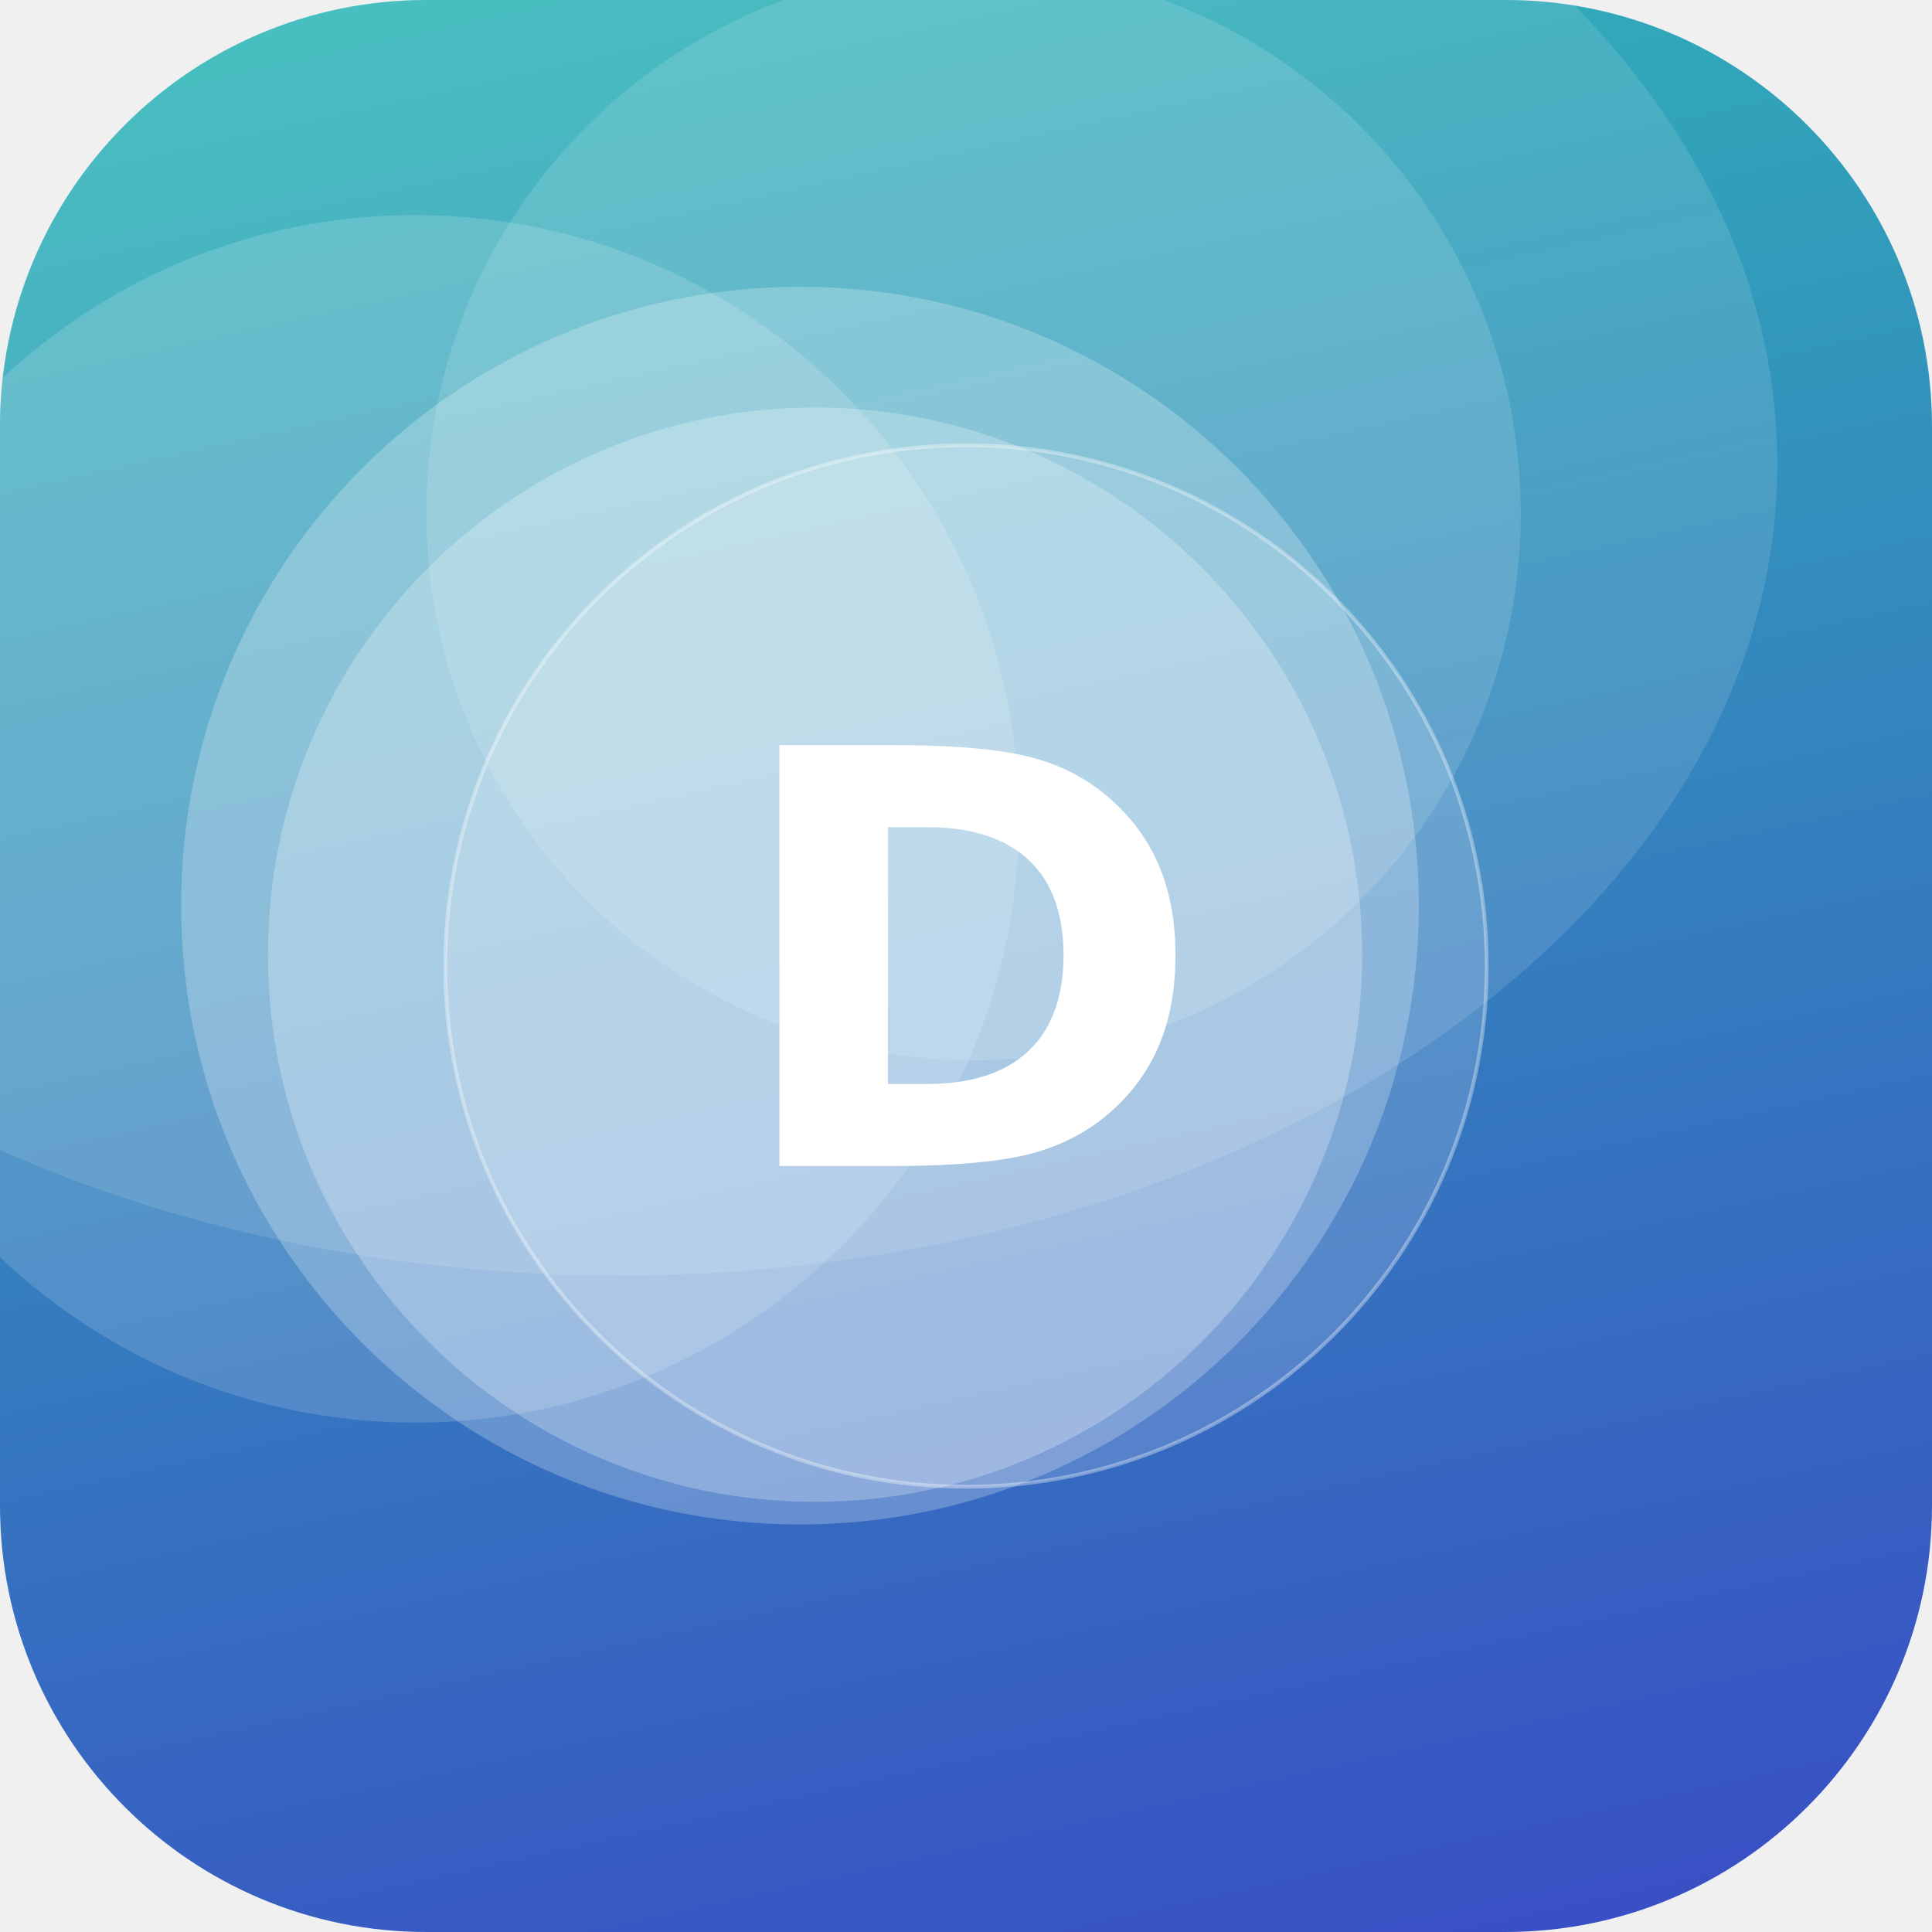
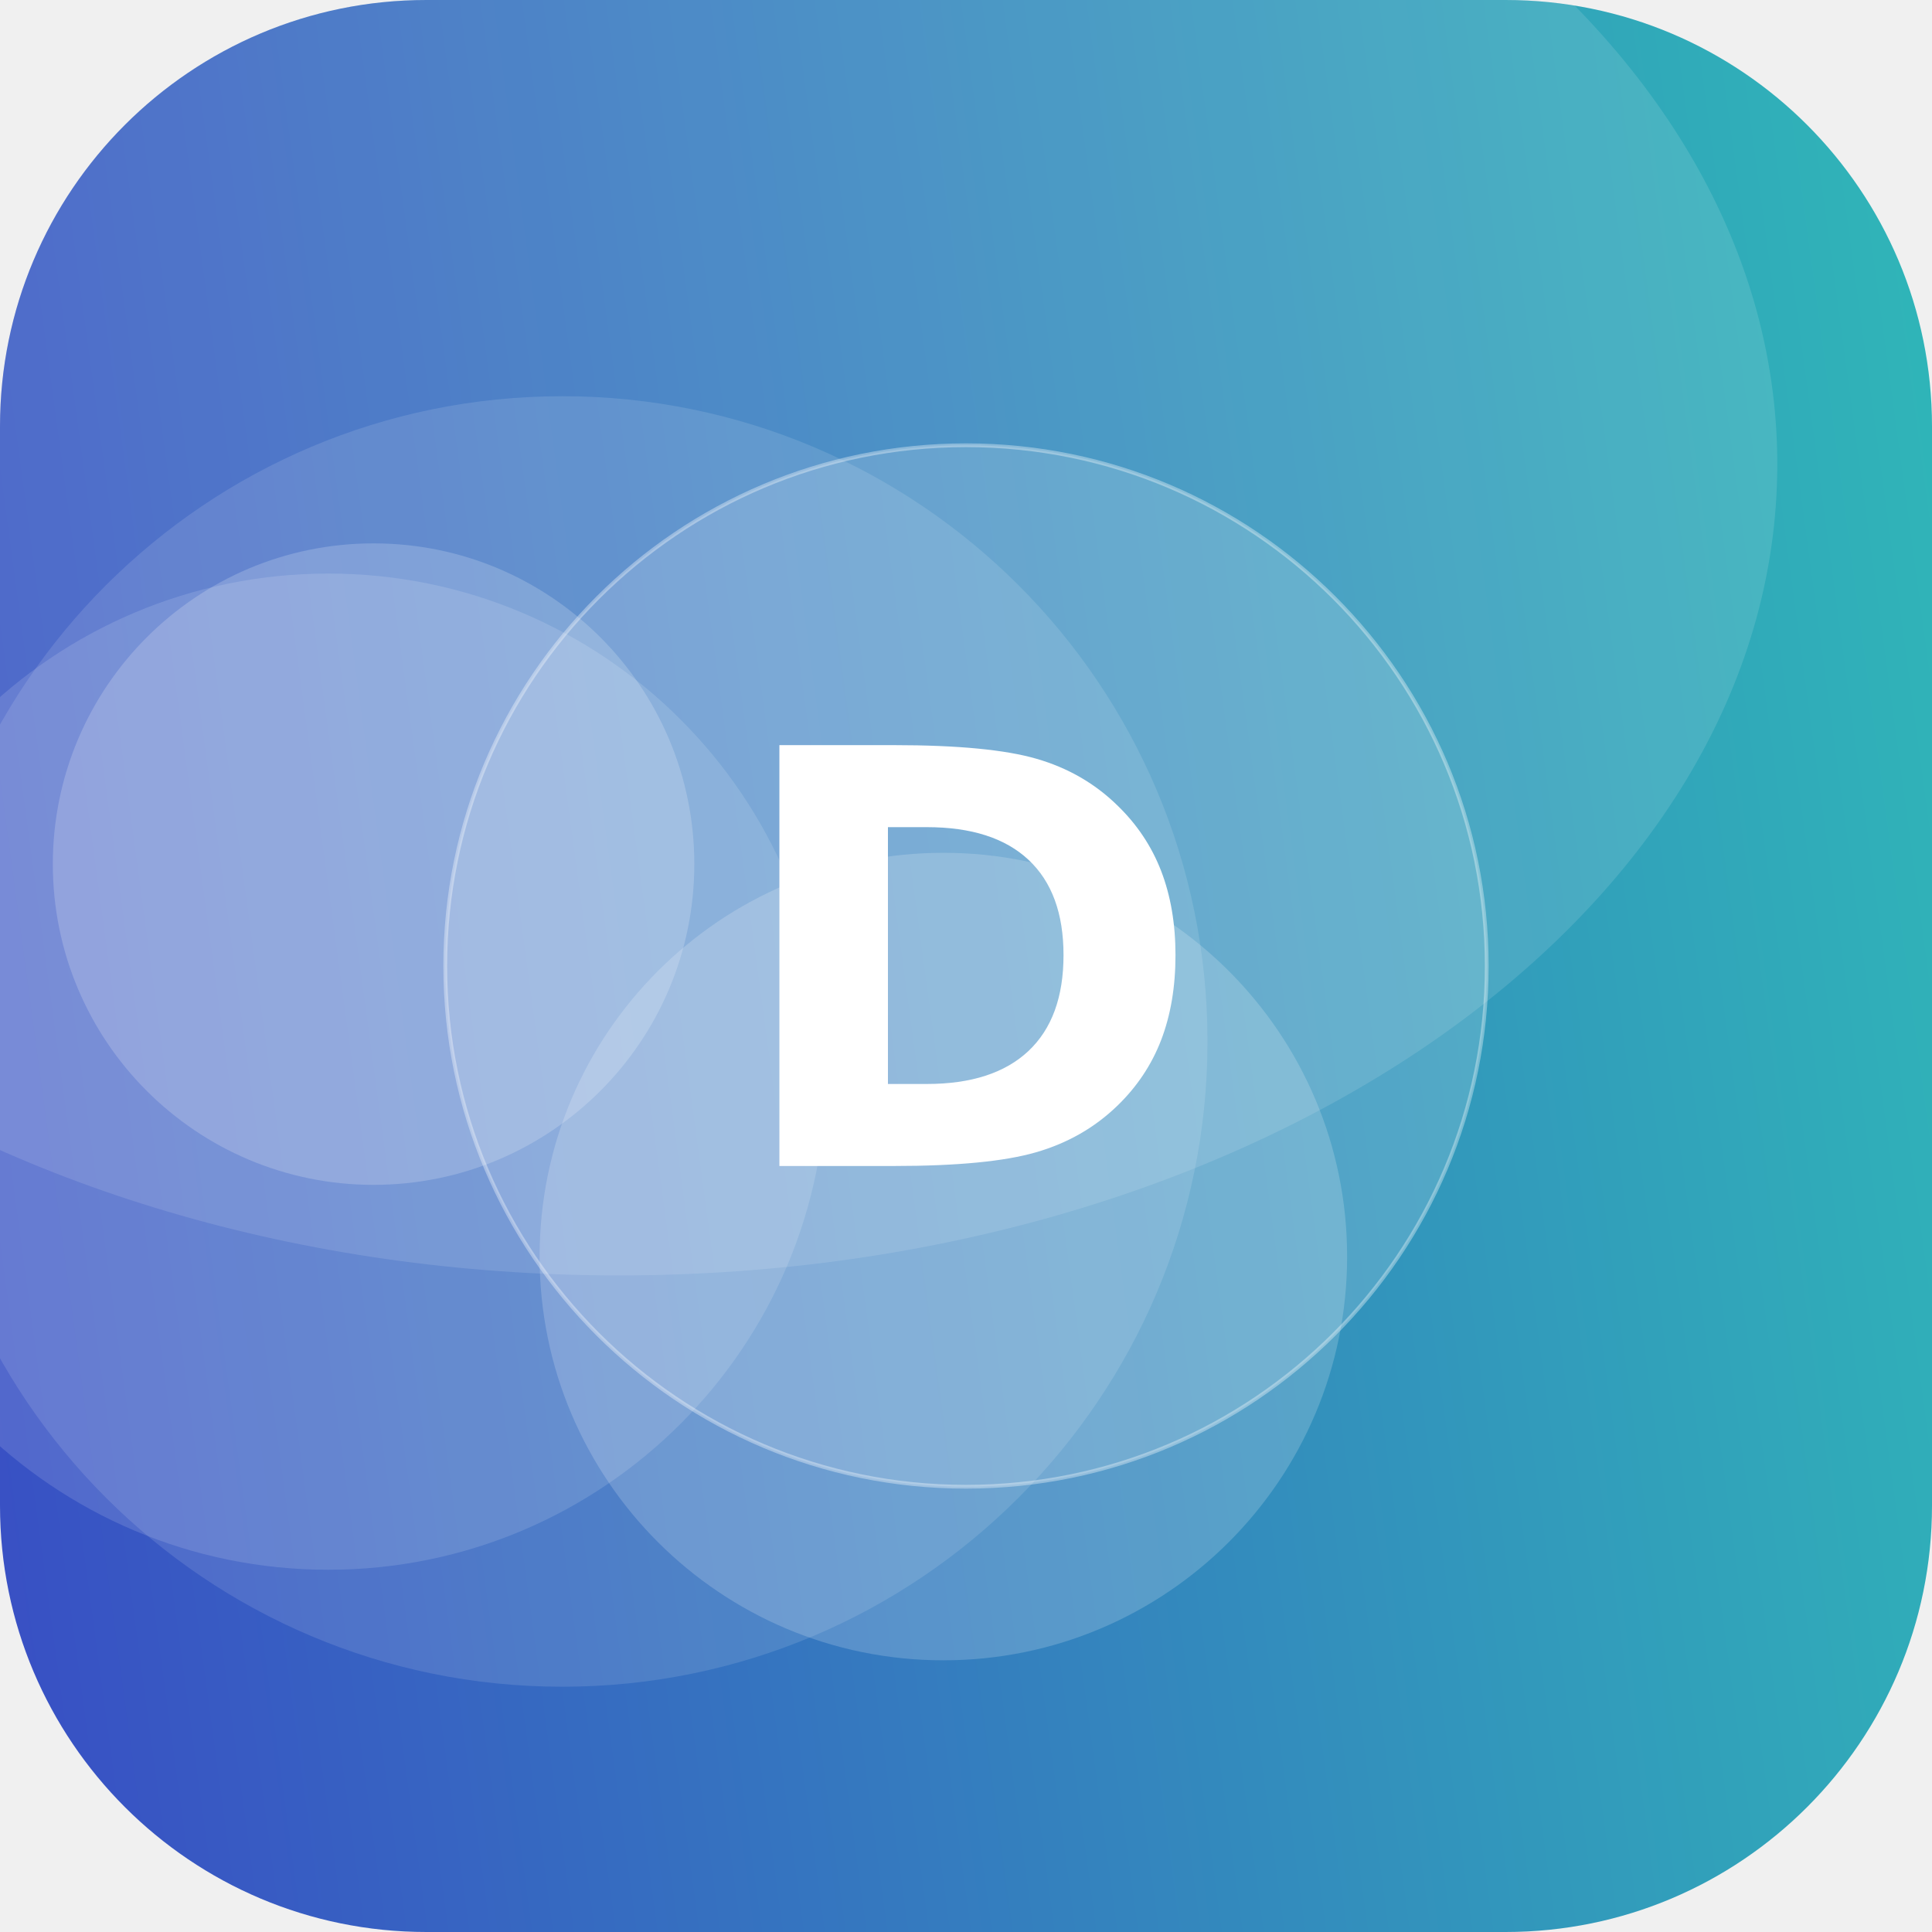
<svg xmlns="http://www.w3.org/2000/svg" width="512" height="512" viewBox="0 0 512 512">
  <defs>
-     <linearGradient id="g" x1="0" y1="0" x2="1" y2="1" gradientTransform="rotate(33 0.5 0.5)">
+     <linearGradient id="g" x1="0" y1="0" x2="1" y2="1" gradientTransform="rotate(127 0.5 0.5)">
      <stop offset="0" stop-color="#2EC4B6" />
      <stop offset="1" stop-color="#3A41C6" />
    </linearGradient>
    <clipPath id="c">
      <rect width="512" height="512" rx="113" />
    </clipPath>
  </defs>
  <g clip-path="url(#c)">
    <rect width="512" height="512" fill="url(#g)" />
-     <circle cx="110" cy="217" r="160" fill="#FFFFFF" fill-opacity="0.15" />
-     <circle cx="216" cy="253" r="145" fill="#FFFFFF" fill-opacity="0.25" />
-     <circle cx="212" cy="240" r="164" fill="#FFFFFF" fill-opacity="0.24" />
-     <circle cx="258" cy="136" r="145" fill="#FFFFFF" fill-opacity="0.13" />
+     <circle cx="99" cy="229" r="85" fill="#FFFFFF" fill-opacity="0.19" />
+     <circle cx="87" cy="284" r="132" fill="#FFFFFF" fill-opacity="0.13" />
+     <circle cx="250" cy="333" r="107" fill="#FFFFFF" fill-opacity="0.18" />
+     <circle cx="149" cy="276" r="171" fill="#FFFFFF" fill-opacity="0.12" />
    <ellipse cx="164" cy="123" rx="307" ry="215" fill="#FFFFFF" fill-opacity="0.12" />
    <circle cx="256" cy="256" r="138" fill="#FFFFFF" fill-opacity="0.16" stroke="#FFFFFF" stroke-opacity="0.35" />
    <text x="50%" y="50%" dy="53" text-anchor="middle" font-family="DejaVu Sans, Helvetica, Arial, sans-serif" font-weight="bold" font-size="153" fill="#FFFFFF">D</text>
  </g>
</svg>
